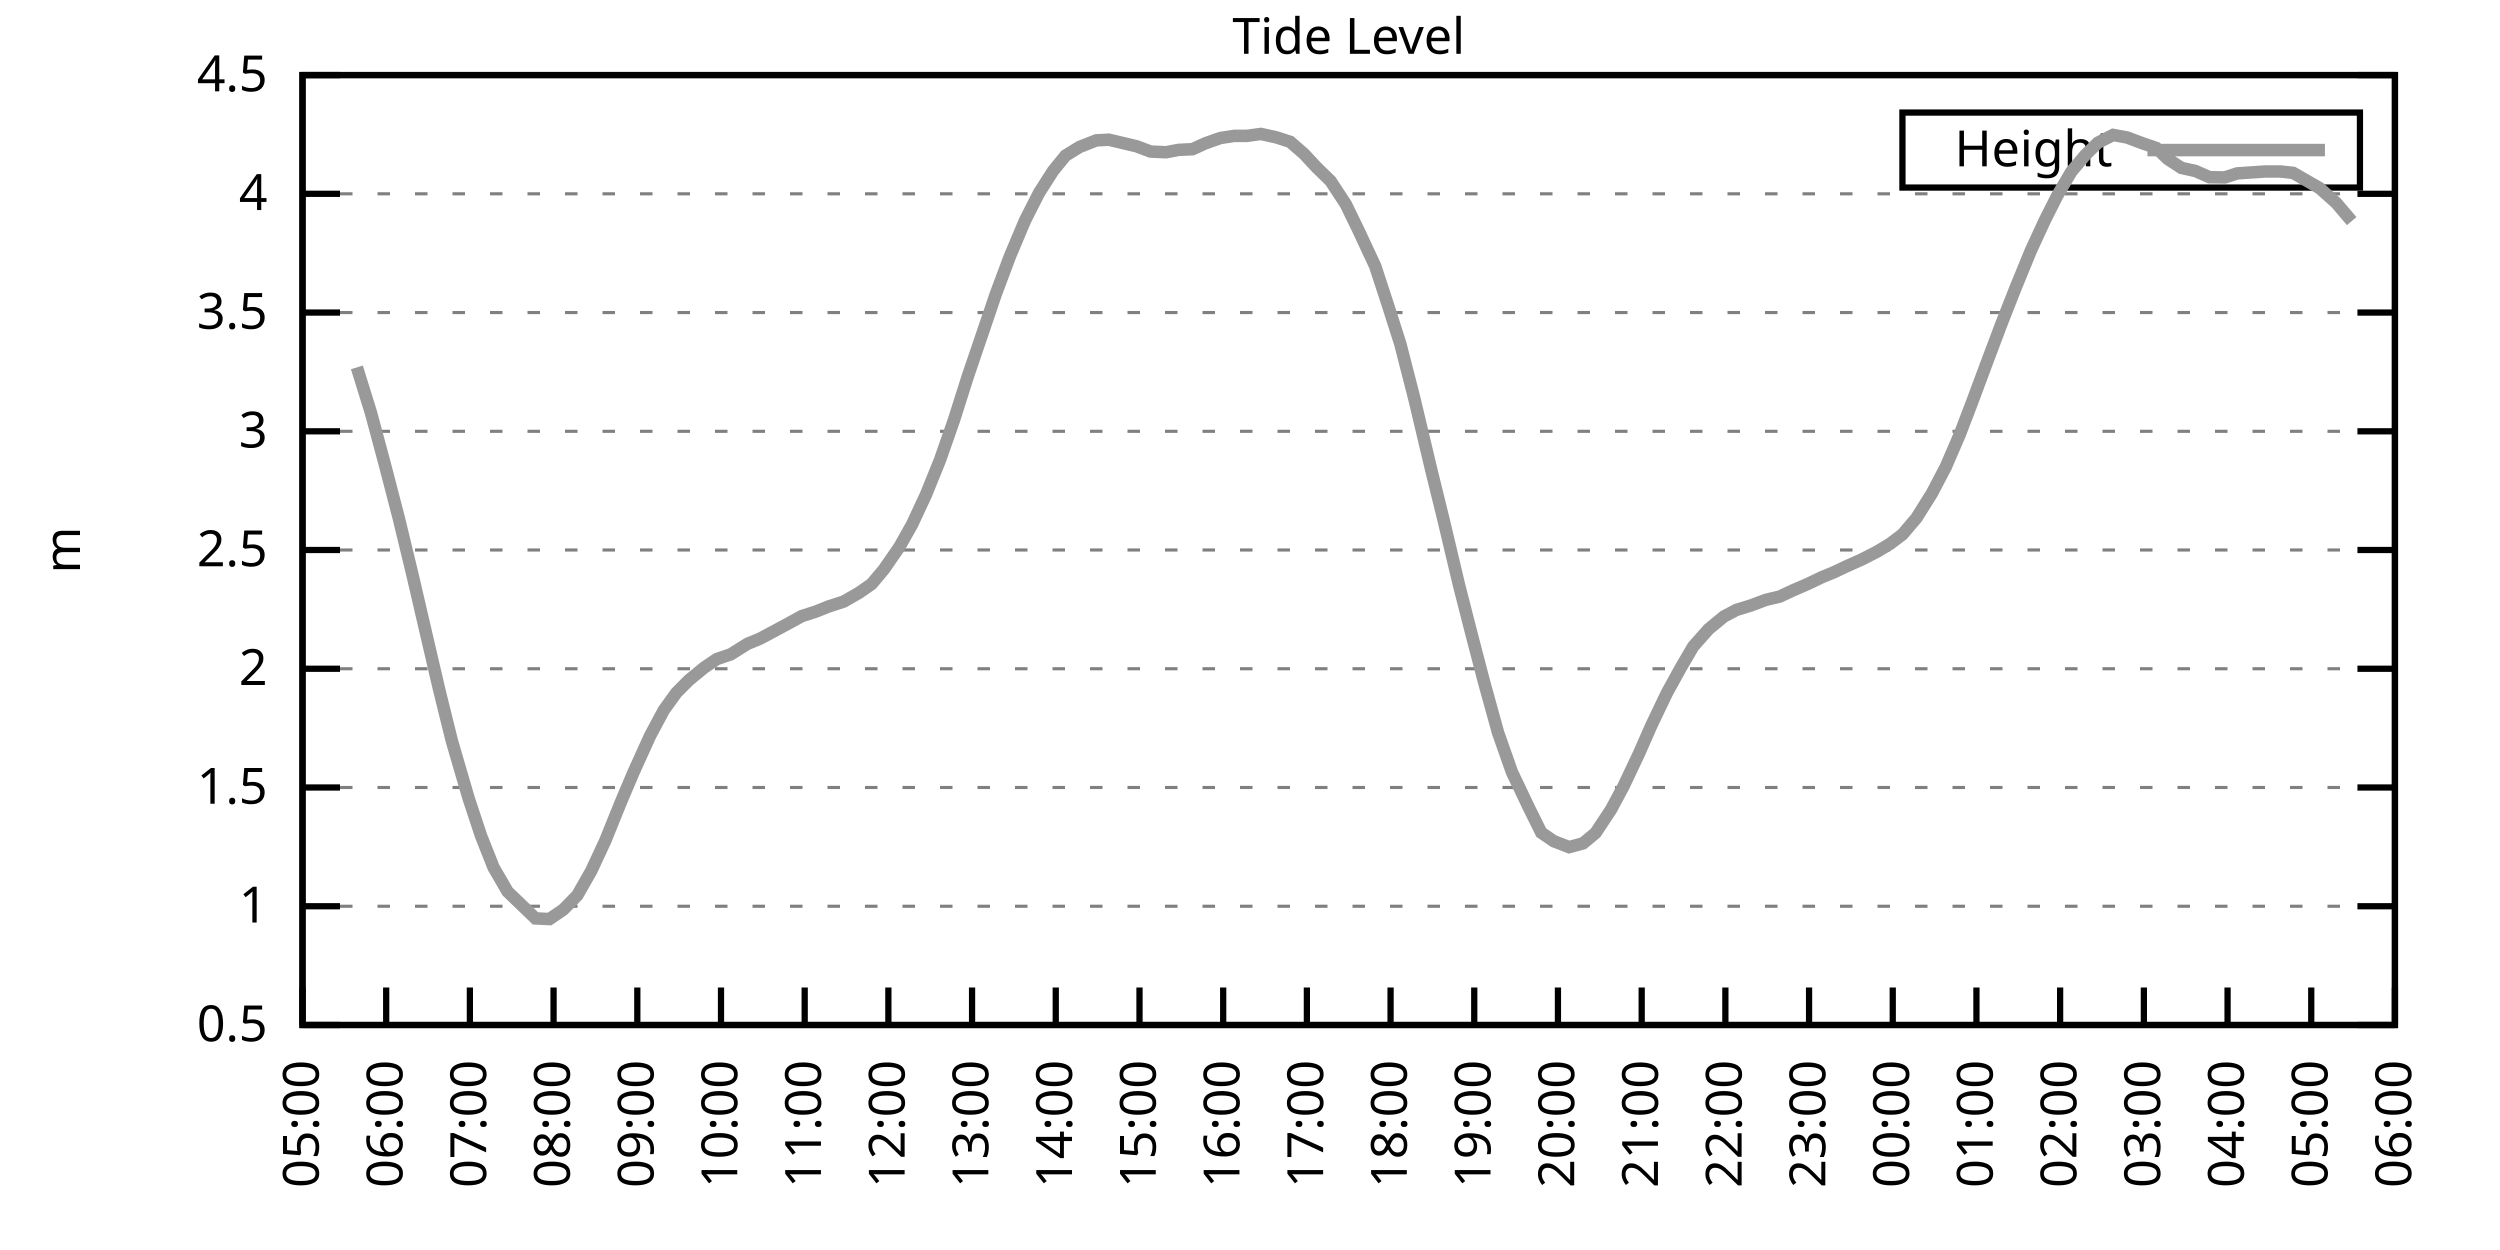
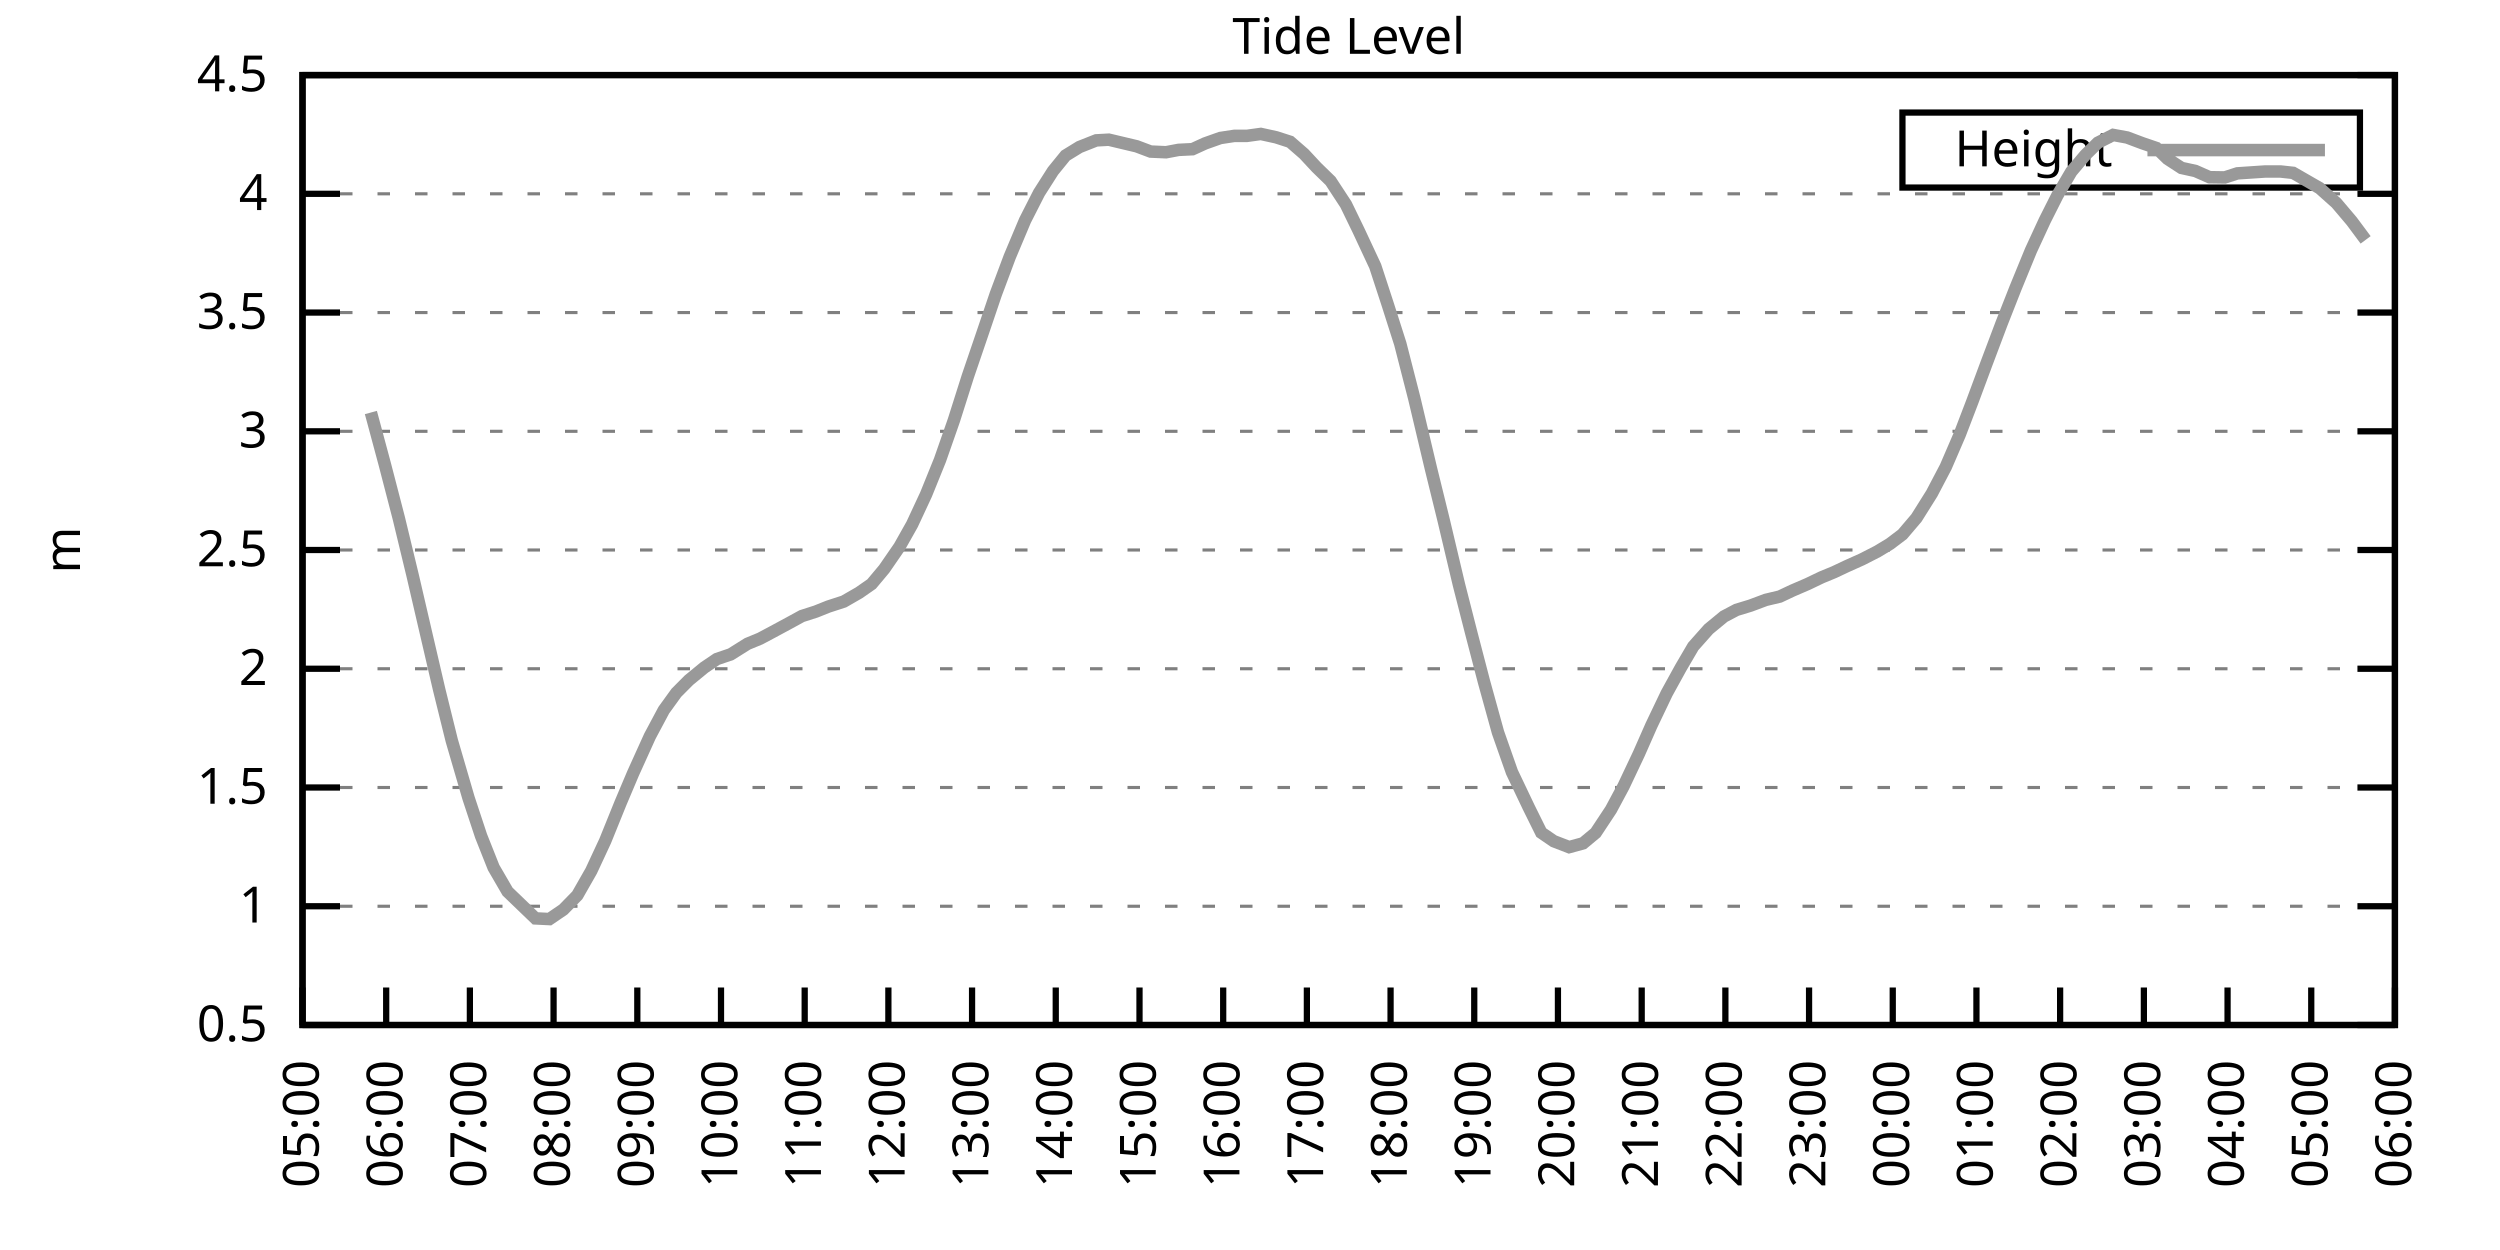
<svg xmlns="http://www.w3.org/2000/svg" xmlns:xlink="http://www.w3.org/1999/xlink" width="400" height="200" viewBox="0 0 400 200">
  <g id="gnuplot_canvas">
    <rect x="0" y="0" width="400" height="200" fill="none" />
    <defs>
      <circle id="gpDot" r="0.5" stroke-width="0.5" stroke="currentColor" />
      <path id="gpPt0" stroke-width="0.333" stroke="currentColor" d="M-1,0 h2 M0,-1 v2" />
      <path id="gpPt1" stroke-width="0.333" stroke="currentColor" d="M-1,-1 L1,1 M1,-1 L-1,1" />
      <path id="gpPt2" stroke-width="0.333" stroke="currentColor" d="M-1,0 L1,0 M0,-1 L0,1 M-1,-1 L1,1 M-1,1 L1,-1" />
      <rect id="gpPt3" stroke-width="0.333" stroke="currentColor" x="-1" y="-1" width="2" height="2" />
      <rect id="gpPt4" stroke-width="0.333" stroke="currentColor" fill="currentColor" x="-1" y="-1" width="2" height="2" />
      <circle id="gpPt5" stroke-width="0.333" stroke="currentColor" cx="0" cy="0" r="1" />
      <use xlink:href="#gpPt5" id="gpPt6" fill="currentColor" stroke="none" />
      <path id="gpPt7" stroke-width="0.333" stroke="currentColor" d="M0,-1.33 L-1.33,0.67 L1.33,0.67 z" />
      <use xlink:href="#gpPt7" id="gpPt8" fill="currentColor" stroke="none" />
      <use xlink:href="#gpPt7" id="gpPt9" stroke="currentColor" transform="rotate(180)" />
      <use xlink:href="#gpPt9" id="gpPt10" fill="currentColor" stroke="none" />
      <use xlink:href="#gpPt3" id="gpPt11" stroke="currentColor" transform="rotate(45)" />
      <use xlink:href="#gpPt11" id="gpPt12" fill="currentColor" stroke="none" />
      <path id="gpPt13" stroke-width="0.333" stroke="currentColor" d="M0,1.330 L1.265,0.411 L0.782,-1.067 L-0.782,-1.076 L-1.265,0.411 z" />
      <use xlink:href="#gpPt13" id="gpPt14" fill="currentColor" stroke="none" />
      <filter id="textbox" filterUnits="objectBoundingBox" x="0" y="0" height="1" width="1">
        <feFlood flood-color="white" flood-opacity="1" result="bgnd" />
        <feComposite in="SourceGraphic" in2="bgnd" operator="atop" />
      </filter>
      <filter id="greybox" filterUnits="objectBoundingBox" x="0" y="0" height="1" width="1">
        <feFlood flood-color="lightgrey" flood-opacity="1" result="grey" />
        <feComposite in="SourceGraphic" in2="grey" operator="atop" />
      </filter>
    </defs>
    <g fill="none" color="white" stroke="currentColor" stroke-width="1.00" stroke-linecap="butt" stroke-linejoin="miter">
</g>
    <g fill="none" color="black" stroke="currentColor" stroke-width="1.00" stroke-linecap="butt" stroke-linejoin="miter">
      <g stroke="none" shape-rendering="crispEdges">
        <polygon fill="rgb(255, 255, 255)" points="48.40,164.00 383.18,164.00 383.18,12.02 48.40,12.02 " />
      </g>
    </g>
    <g fill="none" color="black" stroke="currentColor" stroke-width="1.00" stroke-linecap="butt" stroke-linejoin="miter">
</g>
    <g fill="none" color="black" stroke="black" stroke-width="0.50" stroke-linecap="butt" stroke-linejoin="miter">
</g>
    <g fill="none" color="gray" stroke="currentColor" stroke-width="0.50" stroke-linecap="butt" stroke-linejoin="miter">
      <path stroke="gray" stroke-dasharray="2,4" class="gridline" d="M48.40,164.00 L383.19,164.00  " />
    </g>
    <g fill="none" color="gray" stroke="gray" stroke-width="1.00" stroke-linecap="butt" stroke-linejoin="miter">
</g>
    <g fill="none" color="black" stroke="currentColor" stroke-width="1.00" stroke-linecap="butt" stroke-linejoin="miter">
      <path stroke="black" d="M48.40,164.00 L54.40,164.00 M383.19,164.00 L377.19,164.00  " />
      <g transform="translate(42.80,166.60)" stroke="none" fill="black" font-family="Sans" font-size="8.00" text-anchor="end">
        <text>
          <tspan font-family="Sans"> 0.5</tspan>
        </text>
      </g>
    </g>
    <g fill="none" color="black" stroke="currentColor" stroke-width="1.00" stroke-linecap="butt" stroke-linejoin="miter">
</g>
    <g fill="none" color="black" stroke="black" stroke-width="0.50" stroke-linecap="butt" stroke-linejoin="miter">
</g>
    <g fill="none" color="gray" stroke="currentColor" stroke-width="0.50" stroke-linecap="butt" stroke-linejoin="miter">
      <path stroke="gray" stroke-dasharray="2,4" class="gridline" d="M48.40,145.00 L383.19,145.00  " />
    </g>
    <g fill="none" color="gray" stroke="gray" stroke-width="1.00" stroke-linecap="butt" stroke-linejoin="miter">
</g>
    <g fill="none" color="black" stroke="currentColor" stroke-width="1.00" stroke-linecap="butt" stroke-linejoin="miter">
      <path stroke="black" d="M48.40,145.00 L54.40,145.00 M383.19,145.00 L377.19,145.00  " />
      <g transform="translate(42.80,147.60)" stroke="none" fill="black" font-family="Sans" font-size="8.00" text-anchor="end">
        <text>
          <tspan font-family="Sans"> 1</tspan>
        </text>
      </g>
    </g>
    <g fill="none" color="black" stroke="currentColor" stroke-width="1.00" stroke-linecap="butt" stroke-linejoin="miter">
</g>
    <g fill="none" color="black" stroke="black" stroke-width="0.50" stroke-linecap="butt" stroke-linejoin="miter">
</g>
    <g fill="none" color="gray" stroke="currentColor" stroke-width="0.50" stroke-linecap="butt" stroke-linejoin="miter">
      <path stroke="gray" stroke-dasharray="2,4" class="gridline" d="M48.40,126.00 L383.19,126.00  " />
    </g>
    <g fill="none" color="gray" stroke="gray" stroke-width="1.00" stroke-linecap="butt" stroke-linejoin="miter">
</g>
    <g fill="none" color="black" stroke="currentColor" stroke-width="1.00" stroke-linecap="butt" stroke-linejoin="miter">
      <path stroke="black" d="M48.40,126.00 L54.40,126.00 M383.19,126.00 L377.19,126.00  " />
      <g transform="translate(42.80,128.60)" stroke="none" fill="black" font-family="Sans" font-size="8.00" text-anchor="end">
        <text>
          <tspan font-family="Sans"> 1.5</tspan>
        </text>
      </g>
    </g>
    <g fill="none" color="black" stroke="currentColor" stroke-width="1.00" stroke-linecap="butt" stroke-linejoin="miter">
</g>
    <g fill="none" color="black" stroke="black" stroke-width="0.50" stroke-linecap="butt" stroke-linejoin="miter">
</g>
    <g fill="none" color="gray" stroke="currentColor" stroke-width="0.50" stroke-linecap="butt" stroke-linejoin="miter">
      <path stroke="gray" stroke-dasharray="2,4" class="gridline" d="M48.40,107.00 L383.19,107.00  " />
    </g>
    <g fill="none" color="gray" stroke="gray" stroke-width="1.00" stroke-linecap="butt" stroke-linejoin="miter">
</g>
    <g fill="none" color="black" stroke="currentColor" stroke-width="1.00" stroke-linecap="butt" stroke-linejoin="miter">
      <path stroke="black" d="M48.40,107.00 L54.40,107.00 M383.19,107.00 L377.19,107.00  " />
      <g transform="translate(42.80,109.60)" stroke="none" fill="black" font-family="Sans" font-size="8.00" text-anchor="end">
        <text>
          <tspan font-family="Sans"> 2</tspan>
        </text>
      </g>
    </g>
    <g fill="none" color="black" stroke="currentColor" stroke-width="1.00" stroke-linecap="butt" stroke-linejoin="miter">
</g>
    <g fill="none" color="black" stroke="black" stroke-width="0.50" stroke-linecap="butt" stroke-linejoin="miter">
</g>
    <g fill="none" color="gray" stroke="currentColor" stroke-width="0.50" stroke-linecap="butt" stroke-linejoin="miter">
      <path stroke="gray" stroke-dasharray="2,4" class="gridline" d="M48.40,88.00 L383.19,88.00  " />
    </g>
    <g fill="none" color="gray" stroke="gray" stroke-width="1.00" stroke-linecap="butt" stroke-linejoin="miter">
</g>
    <g fill="none" color="black" stroke="currentColor" stroke-width="1.00" stroke-linecap="butt" stroke-linejoin="miter">
      <path stroke="black" d="M48.40,88.00 L54.40,88.00 M383.19,88.00 L377.19,88.00  " />
      <g transform="translate(42.80,90.60)" stroke="none" fill="black" font-family="Sans" font-size="8.00" text-anchor="end">
        <text>
          <tspan font-family="Sans"> 2.5</tspan>
        </text>
      </g>
    </g>
    <g fill="none" color="black" stroke="currentColor" stroke-width="1.00" stroke-linecap="butt" stroke-linejoin="miter">
</g>
    <g fill="none" color="black" stroke="black" stroke-width="0.50" stroke-linecap="butt" stroke-linejoin="miter">
</g>
    <g fill="none" color="gray" stroke="currentColor" stroke-width="0.50" stroke-linecap="butt" stroke-linejoin="miter">
      <path stroke="gray" stroke-dasharray="2,4" class="gridline" d="M48.40,69.01 L383.19,69.01  " />
    </g>
    <g fill="none" color="gray" stroke="gray" stroke-width="1.00" stroke-linecap="butt" stroke-linejoin="miter">
</g>
    <g fill="none" color="black" stroke="currentColor" stroke-width="1.00" stroke-linecap="butt" stroke-linejoin="miter">
      <path stroke="black" d="M48.40,69.01 L54.40,69.01 M383.19,69.01 L377.19,69.01  " />
      <g transform="translate(42.80,71.61)" stroke="none" fill="black" font-family="Sans" font-size="8.00" text-anchor="end">
        <text>
          <tspan font-family="Sans"> 3</tspan>
        </text>
      </g>
    </g>
    <g fill="none" color="black" stroke="currentColor" stroke-width="1.00" stroke-linecap="butt" stroke-linejoin="miter">
</g>
    <g fill="none" color="black" stroke="black" stroke-width="0.50" stroke-linecap="butt" stroke-linejoin="miter">
</g>
    <g fill="none" color="gray" stroke="currentColor" stroke-width="0.50" stroke-linecap="butt" stroke-linejoin="miter">
      <path stroke="gray" stroke-dasharray="2,4" class="gridline" d="M48.40,50.01 L383.19,50.01  " />
    </g>
    <g fill="none" color="gray" stroke="gray" stroke-width="1.00" stroke-linecap="butt" stroke-linejoin="miter">
</g>
    <g fill="none" color="black" stroke="currentColor" stroke-width="1.00" stroke-linecap="butt" stroke-linejoin="miter">
      <path stroke="black" d="M48.40,50.01 L54.40,50.01 M383.19,50.01 L377.19,50.01  " />
      <g transform="translate(42.80,52.61)" stroke="none" fill="black" font-family="Sans" font-size="8.00" text-anchor="end">
        <text>
          <tspan font-family="Sans"> 3.5</tspan>
        </text>
      </g>
    </g>
    <g fill="none" color="black" stroke="currentColor" stroke-width="1.00" stroke-linecap="butt" stroke-linejoin="miter">
</g>
    <g fill="none" color="black" stroke="black" stroke-width="0.50" stroke-linecap="butt" stroke-linejoin="miter">
</g>
    <g fill="none" color="gray" stroke="currentColor" stroke-width="0.50" stroke-linecap="butt" stroke-linejoin="miter">
      <path stroke="gray" stroke-dasharray="2,4" class="gridline" d="M48.40,31.01 L383.19,31.01  " />
    </g>
    <g fill="none" color="gray" stroke="gray" stroke-width="1.00" stroke-linecap="butt" stroke-linejoin="miter">
</g>
    <g fill="none" color="black" stroke="currentColor" stroke-width="1.00" stroke-linecap="butt" stroke-linejoin="miter">
      <path stroke="black" d="M48.40,31.01 L54.40,31.01 M383.19,31.01 L377.19,31.01  " />
      <g transform="translate(42.80,33.61)" stroke="none" fill="black" font-family="Sans" font-size="8.00" text-anchor="end">
        <text>
          <tspan font-family="Sans"> 4</tspan>
        </text>
      </g>
    </g>
    <g fill="none" color="black" stroke="currentColor" stroke-width="1.00" stroke-linecap="butt" stroke-linejoin="miter">
</g>
    <g fill="none" color="black" stroke="black" stroke-width="0.50" stroke-linecap="butt" stroke-linejoin="miter">
</g>
    <g fill="none" color="gray" stroke="currentColor" stroke-width="0.50" stroke-linecap="butt" stroke-linejoin="miter">
      <path stroke="gray" stroke-dasharray="2,4" class="gridline" d="M48.40,12.01 L383.19,12.01  " />
    </g>
    <g fill="none" color="gray" stroke="gray" stroke-width="1.00" stroke-linecap="butt" stroke-linejoin="miter">
</g>
    <g fill="none" color="black" stroke="currentColor" stroke-width="1.00" stroke-linecap="butt" stroke-linejoin="miter">
      <path stroke="black" d="M48.40,12.01 L54.40,12.01 M383.19,12.01 L377.19,12.01  " />
      <g transform="translate(42.80,14.61)" stroke="none" fill="black" font-family="Sans" font-size="8.00" text-anchor="end">
        <text>
          <tspan font-family="Sans"> 4.5</tspan>
        </text>
      </g>
    </g>
    <g fill="none" color="black" stroke="currentColor" stroke-width="1.00" stroke-linecap="butt" stroke-linejoin="miter">
      <path stroke="black" d="M48.40,164.00 L48.40,158.00  " />
      <g transform="translate(51.00,169.60) rotate(270.00)" stroke="none" fill="black" font-family="Sans" font-size="8.00" text-anchor="end">
        <text>
          <tspan font-family="Sans">05:00</tspan>
        </text>
      </g>
    </g>
    <g fill="none" color="black" stroke="currentColor" stroke-width="1.00" stroke-linecap="butt" stroke-linejoin="miter">
      <path stroke="black" d="M61.79,164.00 L61.79,158.00  " />
      <g transform="translate(64.39,169.60) rotate(270.00)" stroke="none" fill="black" font-family="Sans" font-size="8.00" text-anchor="end">
        <text>
          <tspan font-family="Sans">06:00</tspan>
        </text>
      </g>
    </g>
    <g fill="none" color="black" stroke="currentColor" stroke-width="1.00" stroke-linecap="butt" stroke-linejoin="miter">
      <path stroke="black" d="M75.18,164.00 L75.18,158.00  " />
      <g transform="translate(77.78,169.60) rotate(270.00)" stroke="none" fill="black" font-family="Sans" font-size="8.00" text-anchor="end">
        <text>
          <tspan font-family="Sans">07:00</tspan>
        </text>
      </g>
    </g>
    <g fill="none" color="black" stroke="currentColor" stroke-width="1.00" stroke-linecap="butt" stroke-linejoin="miter">
      <path stroke="black" d="M88.57,164.00 L88.57,158.00  " />
      <g transform="translate(91.17,169.60) rotate(270.00)" stroke="none" fill="black" font-family="Sans" font-size="8.00" text-anchor="end">
        <text>
          <tspan font-family="Sans">08:00</tspan>
        </text>
      </g>
    </g>
    <g fill="none" color="black" stroke="currentColor" stroke-width="1.00" stroke-linecap="butt" stroke-linejoin="miter">
      <path stroke="black" d="M101.97,164.00 L101.97,158.00  " />
      <g transform="translate(104.57,169.60) rotate(270.00)" stroke="none" fill="black" font-family="Sans" font-size="8.00" text-anchor="end">
        <text>
          <tspan font-family="Sans">09:00</tspan>
        </text>
      </g>
    </g>
    <g fill="none" color="black" stroke="currentColor" stroke-width="1.00" stroke-linecap="butt" stroke-linejoin="miter">
      <path stroke="black" d="M115.36,164.00 L115.36,158.00  " />
      <g transform="translate(117.96,169.60) rotate(270.00)" stroke="none" fill="black" font-family="Sans" font-size="8.00" text-anchor="end">
        <text>
          <tspan font-family="Sans">10:00</tspan>
        </text>
      </g>
    </g>
    <g fill="none" color="black" stroke="currentColor" stroke-width="1.00" stroke-linecap="butt" stroke-linejoin="miter">
      <path stroke="black" d="M128.75,164.00 L128.75,158.00  " />
      <g transform="translate(131.35,169.60) rotate(270.00)" stroke="none" fill="black" font-family="Sans" font-size="8.00" text-anchor="end">
        <text>
          <tspan font-family="Sans">11:00</tspan>
        </text>
      </g>
    </g>
    <g fill="none" color="black" stroke="currentColor" stroke-width="1.00" stroke-linecap="butt" stroke-linejoin="miter">
      <path stroke="black" d="M142.14,164.00 L142.14,158.00  " />
      <g transform="translate(144.74,169.60) rotate(270.00)" stroke="none" fill="black" font-family="Sans" font-size="8.00" text-anchor="end">
        <text>
          <tspan font-family="Sans">12:00</tspan>
        </text>
      </g>
    </g>
    <g fill="none" color="black" stroke="currentColor" stroke-width="1.00" stroke-linecap="butt" stroke-linejoin="miter">
      <path stroke="black" d="M155.53,164.00 L155.53,158.00  " />
      <g transform="translate(158.13,169.60) rotate(270.00)" stroke="none" fill="black" font-family="Sans" font-size="8.00" text-anchor="end">
        <text>
          <tspan font-family="Sans">13:00</tspan>
        </text>
      </g>
    </g>
    <g fill="none" color="black" stroke="currentColor" stroke-width="1.00" stroke-linecap="butt" stroke-linejoin="miter">
      <path stroke="black" d="M168.92,164.00 L168.92,158.00  " />
      <g transform="translate(171.52,169.60) rotate(270.00)" stroke="none" fill="black" font-family="Sans" font-size="8.00" text-anchor="end">
        <text>
          <tspan font-family="Sans">14:00</tspan>
        </text>
      </g>
    </g>
    <g fill="none" color="black" stroke="currentColor" stroke-width="1.00" stroke-linecap="butt" stroke-linejoin="miter">
      <path stroke="black" d="M182.32,164.00 L182.32,158.00  " />
      <g transform="translate(184.92,169.60) rotate(270.00)" stroke="none" fill="black" font-family="Sans" font-size="8.00" text-anchor="end">
        <text>
          <tspan font-family="Sans">15:00</tspan>
        </text>
      </g>
    </g>
    <g fill="none" color="black" stroke="currentColor" stroke-width="1.00" stroke-linecap="butt" stroke-linejoin="miter">
      <path stroke="black" d="M195.71,164.00 L195.71,158.00  " />
      <g transform="translate(198.31,169.60) rotate(270.00)" stroke="none" fill="black" font-family="Sans" font-size="8.00" text-anchor="end">
        <text>
          <tspan font-family="Sans">16:00</tspan>
        </text>
      </g>
    </g>
    <g fill="none" color="black" stroke="currentColor" stroke-width="1.00" stroke-linecap="butt" stroke-linejoin="miter">
      <path stroke="black" d="M209.10,164.00 L209.10,158.00  " />
      <g transform="translate(211.70,169.60) rotate(270.00)" stroke="none" fill="black" font-family="Sans" font-size="8.00" text-anchor="end">
        <text>
          <tspan font-family="Sans">17:00</tspan>
        </text>
      </g>
    </g>
    <g fill="none" color="black" stroke="currentColor" stroke-width="1.00" stroke-linecap="butt" stroke-linejoin="miter">
      <path stroke="black" d="M222.49,164.00 L222.49,158.00  " />
      <g transform="translate(225.09,169.60) rotate(270.00)" stroke="none" fill="black" font-family="Sans" font-size="8.00" text-anchor="end">
        <text>
          <tspan font-family="Sans">18:00</tspan>
        </text>
      </g>
    </g>
    <g fill="none" color="black" stroke="currentColor" stroke-width="1.00" stroke-linecap="butt" stroke-linejoin="miter">
      <path stroke="black" d="M235.88,164.00 L235.88,158.00  " />
      <g transform="translate(238.48,169.60) rotate(270.00)" stroke="none" fill="black" font-family="Sans" font-size="8.00" text-anchor="end">
        <text>
          <tspan font-family="Sans">19:00</tspan>
        </text>
      </g>
    </g>
    <g fill="none" color="black" stroke="currentColor" stroke-width="1.00" stroke-linecap="butt" stroke-linejoin="miter">
      <path stroke="black" d="M249.27,164.00 L249.27,158.00  " />
      <g transform="translate(251.87,169.60) rotate(270.00)" stroke="none" fill="black" font-family="Sans" font-size="8.00" text-anchor="end">
        <text>
          <tspan font-family="Sans">20:00</tspan>
        </text>
      </g>
    </g>
    <g fill="none" color="black" stroke="currentColor" stroke-width="1.00" stroke-linecap="butt" stroke-linejoin="miter">
      <path stroke="black" d="M262.67,164.00 L262.67,158.00  " />
      <g transform="translate(265.27,169.60) rotate(270.00)" stroke="none" fill="black" font-family="Sans" font-size="8.00" text-anchor="end">
        <text>
          <tspan font-family="Sans">21:00</tspan>
        </text>
      </g>
    </g>
    <g fill="none" color="black" stroke="currentColor" stroke-width="1.00" stroke-linecap="butt" stroke-linejoin="miter">
      <path stroke="black" d="M276.06,164.00 L276.06,158.00  " />
      <g transform="translate(278.66,169.60) rotate(270.00)" stroke="none" fill="black" font-family="Sans" font-size="8.00" text-anchor="end">
        <text>
          <tspan font-family="Sans">22:00</tspan>
        </text>
      </g>
    </g>
    <g fill="none" color="black" stroke="currentColor" stroke-width="1.00" stroke-linecap="butt" stroke-linejoin="miter">
      <path stroke="black" d="M289.45,164.00 L289.45,158.00  " />
      <g transform="translate(292.05,169.60) rotate(270.00)" stroke="none" fill="black" font-family="Sans" font-size="8.00" text-anchor="end">
        <text>
          <tspan font-family="Sans">23:00</tspan>
        </text>
      </g>
    </g>
    <g fill="none" color="black" stroke="currentColor" stroke-width="1.00" stroke-linecap="butt" stroke-linejoin="miter">
      <path stroke="black" d="M302.84,164.00 L302.84,158.00  " />
      <g transform="translate(305.44,169.60) rotate(270.00)" stroke="none" fill="black" font-family="Sans" font-size="8.00" text-anchor="end">
        <text>
          <tspan font-family="Sans">00:00</tspan>
        </text>
      </g>
    </g>
    <g fill="none" color="black" stroke="currentColor" stroke-width="1.00" stroke-linecap="butt" stroke-linejoin="miter">
      <path stroke="black" d="M316.23,164.00 L316.23,158.00  " />
      <g transform="translate(318.83,169.60) rotate(270.00)" stroke="none" fill="black" font-family="Sans" font-size="8.00" text-anchor="end">
        <text>
          <tspan font-family="Sans">01:00</tspan>
        </text>
      </g>
    </g>
    <g fill="none" color="black" stroke="currentColor" stroke-width="1.00" stroke-linecap="butt" stroke-linejoin="miter">
      <path stroke="black" d="M329.62,164.00 L329.62,158.00  " />
      <g transform="translate(332.22,169.60) rotate(270.00)" stroke="none" fill="black" font-family="Sans" font-size="8.00" text-anchor="end">
        <text>
          <tspan font-family="Sans">02:00</tspan>
        </text>
      </g>
    </g>
    <g fill="none" color="black" stroke="currentColor" stroke-width="1.00" stroke-linecap="butt" stroke-linejoin="miter">
      <path stroke="black" d="M343.02,164.00 L343.02,158.00  " />
      <g transform="translate(345.62,169.60) rotate(270.00)" stroke="none" fill="black" font-family="Sans" font-size="8.00" text-anchor="end">
        <text>
          <tspan font-family="Sans">03:00</tspan>
        </text>
      </g>
    </g>
    <g fill="none" color="black" stroke="currentColor" stroke-width="1.00" stroke-linecap="butt" stroke-linejoin="miter">
      <path stroke="black" d="M356.41,164.00 L356.41,158.00  " />
      <g transform="translate(359.01,169.60) rotate(270.00)" stroke="none" fill="black" font-family="Sans" font-size="8.00" text-anchor="end">
        <text>
          <tspan font-family="Sans">04:00</tspan>
        </text>
      </g>
    </g>
    <g fill="none" color="black" stroke="currentColor" stroke-width="1.00" stroke-linecap="butt" stroke-linejoin="miter">
      <path stroke="black" d="M369.80,164.00 L369.80,158.00  " />
      <g transform="translate(372.40,169.60) rotate(270.00)" stroke="none" fill="black" font-family="Sans" font-size="8.00" text-anchor="end">
        <text>
          <tspan font-family="Sans">05:00</tspan>
        </text>
      </g>
    </g>
    <g fill="none" color="black" stroke="currentColor" stroke-width="1.00" stroke-linecap="butt" stroke-linejoin="miter">
      <path stroke="black" d="M383.19,164.00 L383.19,158.00  " />
      <g transform="translate(385.79,169.60) rotate(270.00)" stroke="none" fill="black" font-family="Sans" font-size="8.00" text-anchor="end">
        <text>
          <tspan font-family="Sans">06:00</tspan>
        </text>
      </g>
    </g>
    <g fill="none" color="black" stroke="currentColor" stroke-width="1.00" stroke-linecap="butt" stroke-linejoin="miter">
</g>
    <g fill="none" color="black" stroke="currentColor" stroke-width="1.00" stroke-linecap="butt" stroke-linejoin="miter">
      <path stroke="black" d="M48.40,12.01 L48.40,164.00 L383.19,164.00 L383.19,12.01 L48.40,12.01 Z  " />
    </g>
    <g fill="none" color="black" stroke="currentColor" stroke-width="1.00" stroke-linecap="butt" stroke-linejoin="miter">
</g>
    <g fill="none" color="black" stroke="currentColor" stroke-width="1.00" stroke-linecap="butt" stroke-linejoin="miter">
      <path stroke="black" d="M304.39,30.01 L304.39,18.01 L377.59,18.01 L377.59,30.01 L304.39,30.01 Z  " />
    </g>
    <g id="Tide_level_plot_1">
      <g fill="none" color="white" stroke="black" stroke-width="2.00" stroke-linecap="butt" stroke-linejoin="miter">
</g>
      <g fill="none" color="black" stroke="currentColor" stroke-width="2.00" stroke-linecap="butt" stroke-linejoin="miter">
        <g transform="translate(337.99,26.61)" stroke="none" fill="black" font-family="Sans" font-size="8.00" text-anchor="end">
          <text>
            <tspan font-family="Sans">Height</tspan>
          </text>
        </g>
      </g>
      <g fill="none" color="black" stroke="currentColor" stroke-width="2.00" stroke-linecap="butt" stroke-linejoin="miter">
-         <path stroke="rgb(153, 153, 153)" d="M343.59,24.01 L371.99,24.01 M57.10,58.78 L59.34,66.00 L61.57,74.29 L63.80,82.88 L66.03,92.11 L68.04,100.77   L70.27,110.35 L72.28,118.48 L74.96,127.67 L76.97,133.75 L78.98,138.81 L81.21,142.65 L85.67,146.94 L87.91,147.05   L90.14,145.53 L92.37,143.25 L94.60,139.34 L96.83,134.55 L99.29,128.47 L101.30,123.72 L103.98,117.80 L106.21,113.62   L108.22,110.84 L110.22,108.83 L112.68,106.81 L114.69,105.45 L116.92,104.69 L119.60,103.01 L121.61,102.18 L123.62,101.11   L126.29,99.67 L128.30,98.57 L130.54,97.85 L132.54,97.05 L135.00,96.25 L137.45,94.84 L139.46,93.44 L141.47,91.04   L143.93,87.47 L145.94,83.90 L148.17,79.11 L150.40,73.60 L152.63,67.22 L154.86,60.19 L157.10,53.62 L159.33,47.04   L161.56,41.08 L164.01,35.26 L166.25,30.86 L168.48,27.36 L170.49,24.89 L172.72,23.52 L175.40,22.46 L177.41,22.35   L179.64,22.88 L181.87,23.41 L184.10,24.25 L186.56,24.36 L188.57,23.98 L190.80,23.87 L192.81,22.95 L195.26,22.08   L197.49,21.74 L199.50,21.74 L201.73,21.43 L204.19,21.97 L206.42,22.69 L208.65,24.63 L210.66,26.79 L212.89,28.96   L215.35,32.72 L217.36,36.86 L220.04,42.60 L222.04,48.72 L224.05,55.02 L226.29,63.76 L228.96,75.01 L230.97,83.18   L233.43,93.55 L235.44,101.42 L237.44,109.09 L239.68,117.19 L241.91,123.53 L244.59,129.16 L246.60,133.22 L248.60,134.59   L251.06,135.54 L253.29,134.93 L255.30,133.26 L257.76,129.54 L259.76,125.81 L262.22,120.61 L264.23,116.05 L266.68,110.92   L268.92,106.85 L270.92,103.43 L273.38,100.66 L275.83,98.64 L277.84,97.58 L280.07,96.90 L282.53,95.98 L284.76,95.45   L286.77,94.50 L289.23,93.44 L291.46,92.37 L293.47,91.54 L295.48,90.59 L297.93,89.49 L300.39,88.23 L302.39,87.02   L304.40,85.50 L306.63,82.88 L309.09,78.96 L311.32,74.71 L313.55,69.54 L315.56,64.29 L317.79,58.29 L320.25,51.76   L322.48,46.09 L324.94,40.09 L327.17,35.26 L329.18,31.27 L331.41,27.47 L333.64,24.82 L335.65,22.84 L338.10,21.59   L340.34,22.00 L342.79,22.92 L345.02,23.68 L346.81,25.42 L349.04,26.87 L351.27,27.36 L353.51,28.35 L355.96,28.39   L357.97,27.74 L360.20,27.59 L362.43,27.44 L364.89,27.44 L366.90,27.66 L371.14,30.10 L373.82,32.49 L376.27,35.38    " />
+         <path stroke="rgb(153, 153, 153)" d="M343.59,24.01 L371.99,24.01 M59.34,66.00 L61.57,74.29 L63.80,82.88 L66.03,92.11 L68.04,100.77 L70.27,110.35   L72.28,118.48 L74.96,127.67 L76.97,133.75 L78.98,138.81 L81.21,142.65 L85.67,146.94 L87.91,147.05 L90.14,145.53   L92.37,143.25 L94.60,139.34 L96.83,134.55 L99.29,128.47 L101.30,123.72 L103.98,117.80 L106.21,113.62 L108.22,110.84   L110.22,108.83 L112.68,106.81 L114.69,105.45 L116.92,104.69 L119.60,103.01 L121.61,102.18 L123.62,101.11 L126.29,99.67   L128.30,98.57 L130.54,97.85 L132.54,97.05 L135.00,96.25 L137.45,94.84 L139.46,93.44 L141.47,91.04 L143.93,87.47   L145.94,83.90 L148.17,79.11 L150.40,73.60 L152.63,67.22 L154.86,60.19 L157.10,53.62 L159.33,47.04 L161.56,41.08   L164.01,35.26 L166.25,30.86 L168.48,27.36 L170.49,24.89 L172.72,23.52 L175.40,22.46 L177.41,22.35 L179.64,22.88   L181.87,23.41 L184.10,24.25 L186.56,24.36 L188.57,23.98 L190.80,23.87 L192.81,22.95 L195.26,22.08 L197.49,21.74   L199.50,21.74 L201.73,21.43 L204.19,21.97 L206.42,22.69 L208.65,24.63 L210.66,26.79 L212.89,28.96 L215.35,32.72   L217.36,36.86 L220.04,42.60 L222.04,48.72 L224.05,55.02 L226.29,63.76 L228.96,75.01 L230.97,83.18 L233.43,93.55   L235.44,101.42 L237.44,109.09 L239.68,117.19 L241.91,123.53 L244.59,129.16 L246.60,133.22 L248.60,134.59 L251.06,135.54   L253.29,134.93 L255.30,133.26 L257.76,129.54 L259.76,125.81 L262.22,120.61 L264.23,116.05 L266.68,110.92 L268.92,106.85   L270.92,103.43 L273.38,100.66 L275.83,98.64 L277.84,97.58 L280.07,96.90 L282.53,95.98 L284.76,95.45 L286.77,94.50   L289.23,93.44 L291.46,92.37 L293.47,91.54 L295.48,90.59 L297.93,89.49 L300.39,88.23 L302.39,87.02 L304.40,85.50   L306.63,82.88 L309.09,78.96 L311.32,74.71 L313.55,69.54 L315.56,64.29 L317.79,58.29 L320.25,51.76 L322.48,46.09   L324.94,40.09 L327.17,35.26 L329.18,31.27 L331.41,27.47 L333.64,24.82 L335.65,22.84 L338.10,21.59 L340.34,22.00   L342.79,22.92 L345.02,23.68 L346.81,25.42 L349.04,26.87 L351.27,27.36 L353.51,28.35 L355.96,28.39 L357.97,27.74   L360.20,27.59 L362.43,27.44 L364.89,27.44 L366.90,27.66 L371.14,30.10 L373.82,32.49 L376.27,35.38 L378.50,38.38    " />
      </g>
    </g>
    <g fill="none" color="black" stroke="currentColor" stroke-width="2.00" stroke-linecap="butt" stroke-linejoin="miter">
</g>
    <g fill="none" color="black" stroke="black" stroke-width="1.00" stroke-linecap="butt" stroke-linejoin="miter">
</g>
    <g fill="none" color="black" stroke="currentColor" stroke-width="1.00" stroke-linecap="butt" stroke-linejoin="miter">
      <path stroke="black" d="M48.40,12.01 L48.40,164.00 L383.19,164.00 L383.19,12.01 L48.40,12.01 Z  " />
      <g transform="translate(12.80,88.01) rotate(270.00)" stroke="none" fill="black" font-family="Sans" font-size="8.00" text-anchor="middle">
        <text>
          <tspan font-family="Sans">m</tspan>
        </text>
      </g>
    </g>
    <g fill="none" color="black" stroke="currentColor" stroke-width="1.00" stroke-linecap="butt" stroke-linejoin="miter">
</g>
    <g fill="none" color="black" stroke="currentColor" stroke-width="1.00" stroke-linecap="butt" stroke-linejoin="miter">
      <g transform="translate(215.79,8.61)" stroke="none" fill="black" font-family="Sans" font-size="8.00" text-anchor="middle">
        <text>
          <tspan font-family="Sans">Tide Level</tspan>
        </text>
      </g>
    </g>
    <g fill="none" color="black" stroke="currentColor" stroke-width="1.00" stroke-linecap="butt" stroke-linejoin="miter">
</g>
  </g>
</svg>
